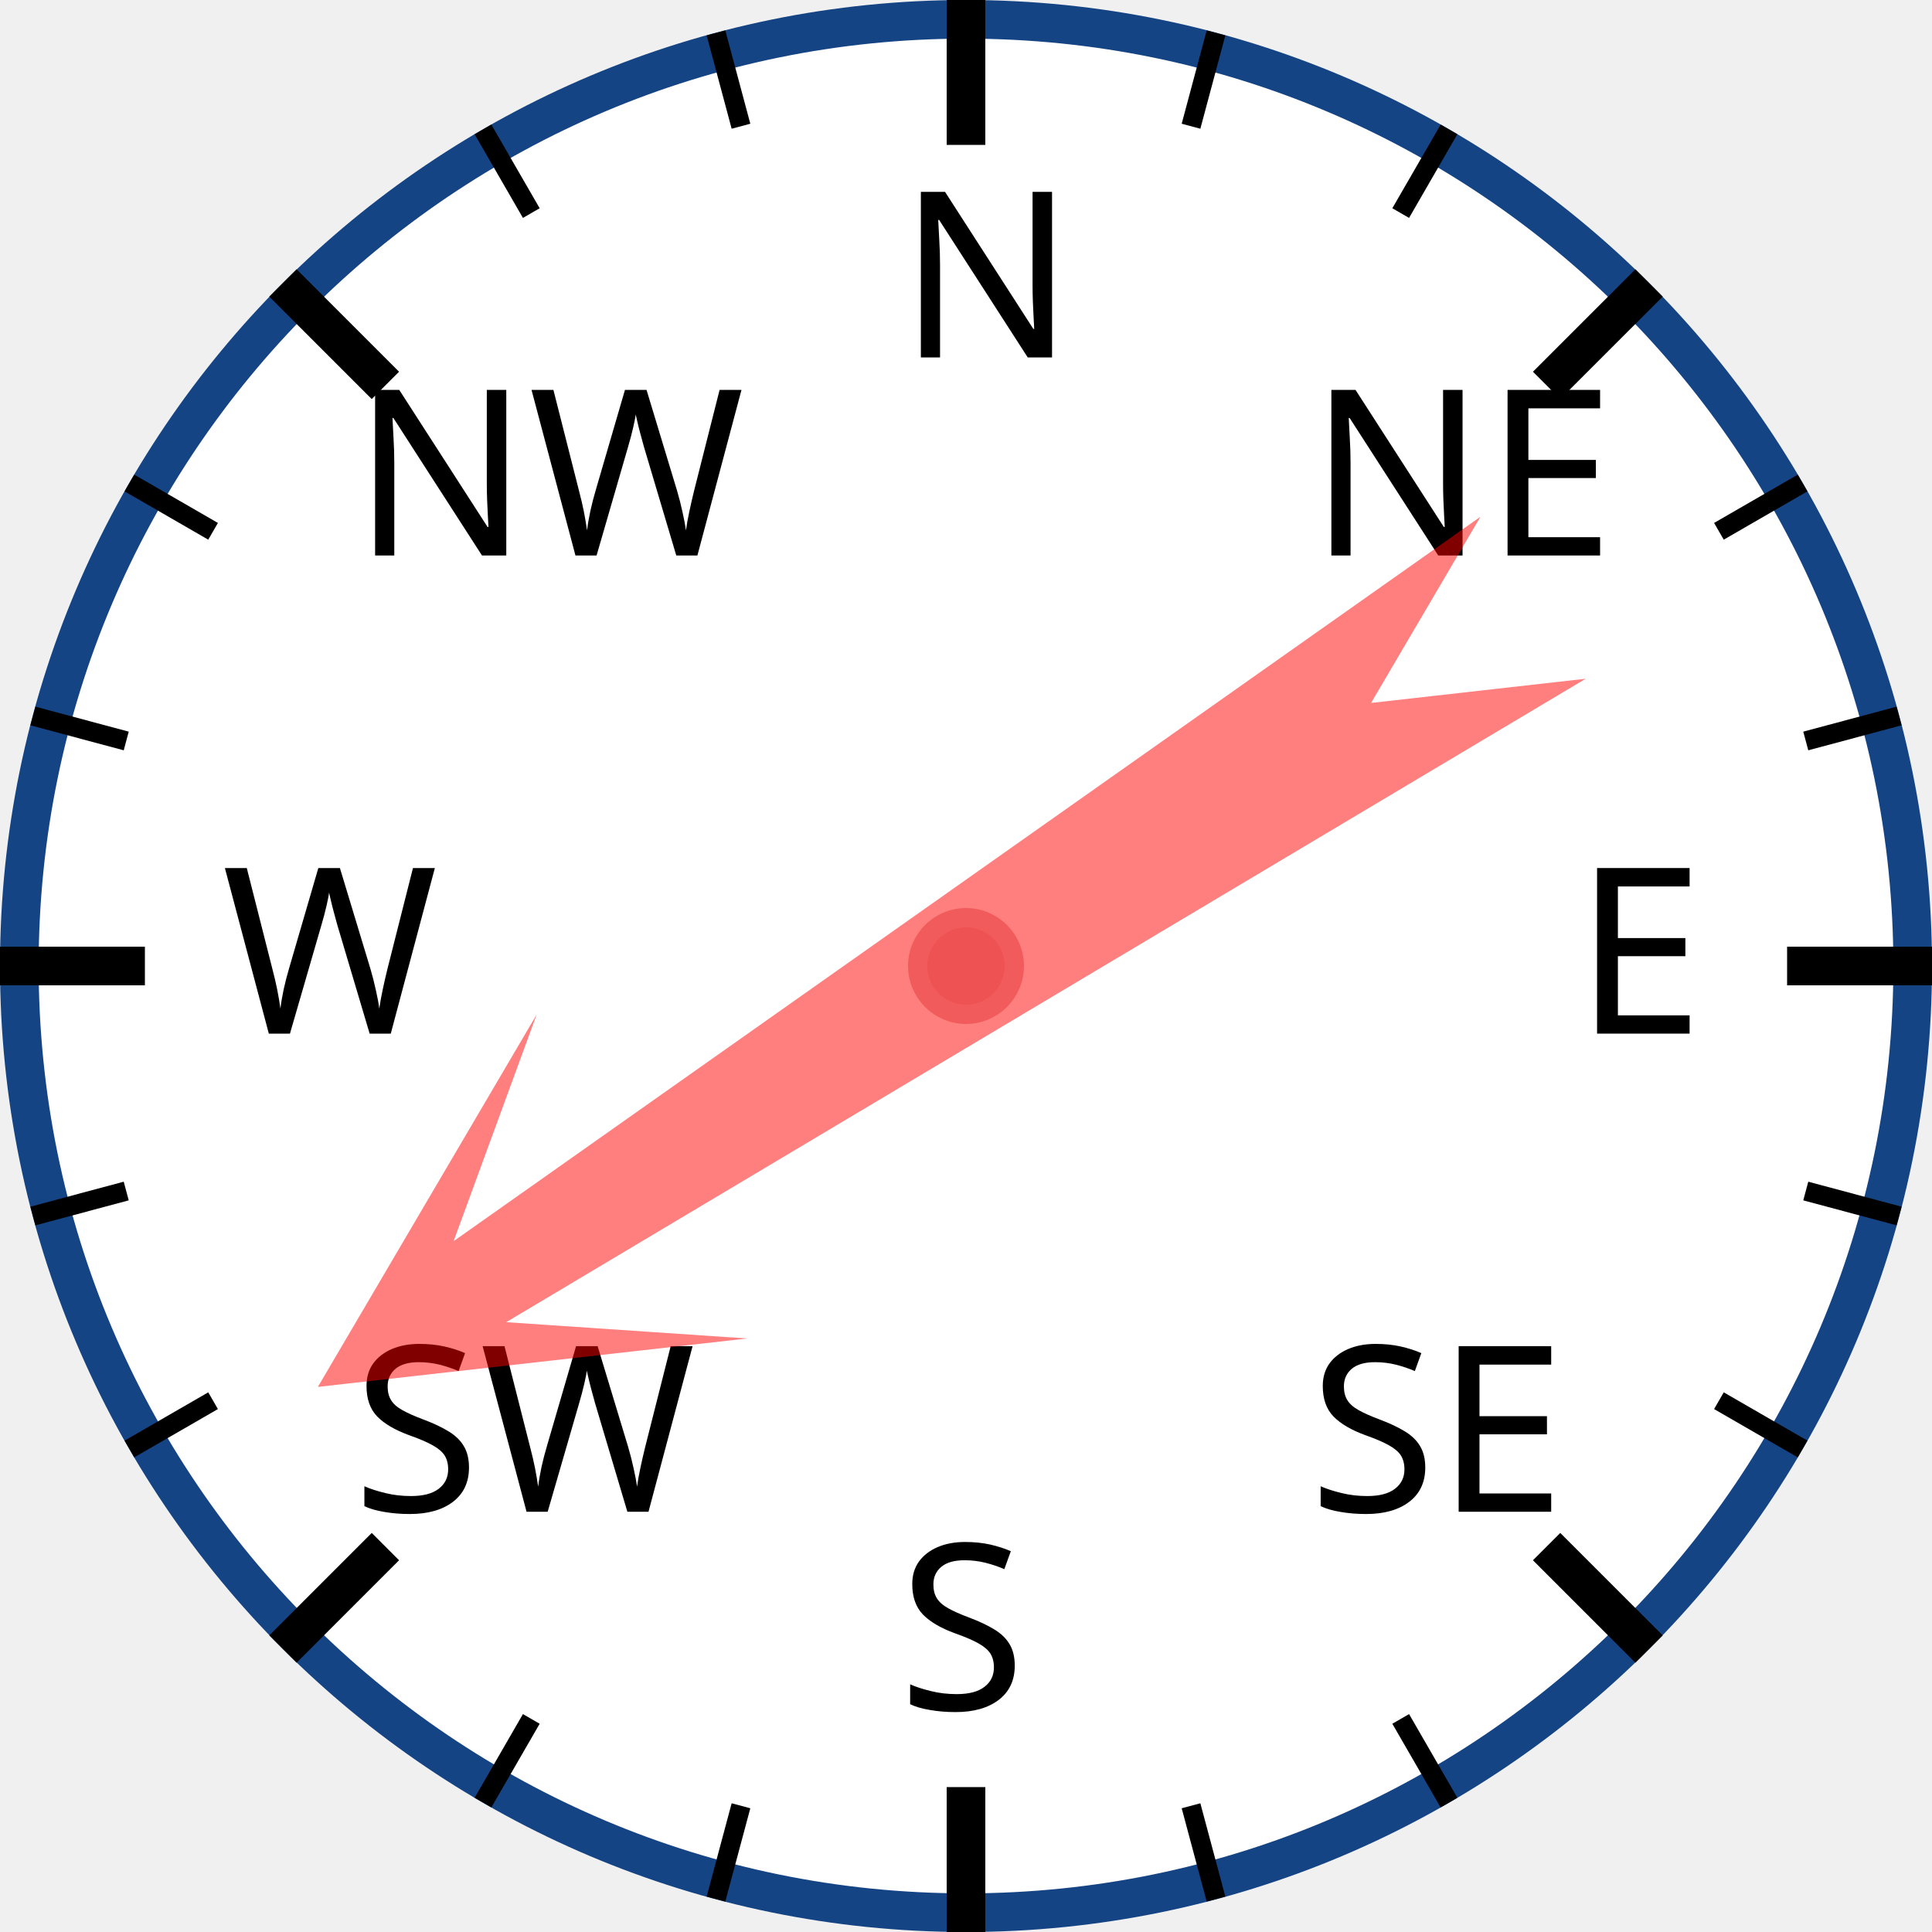
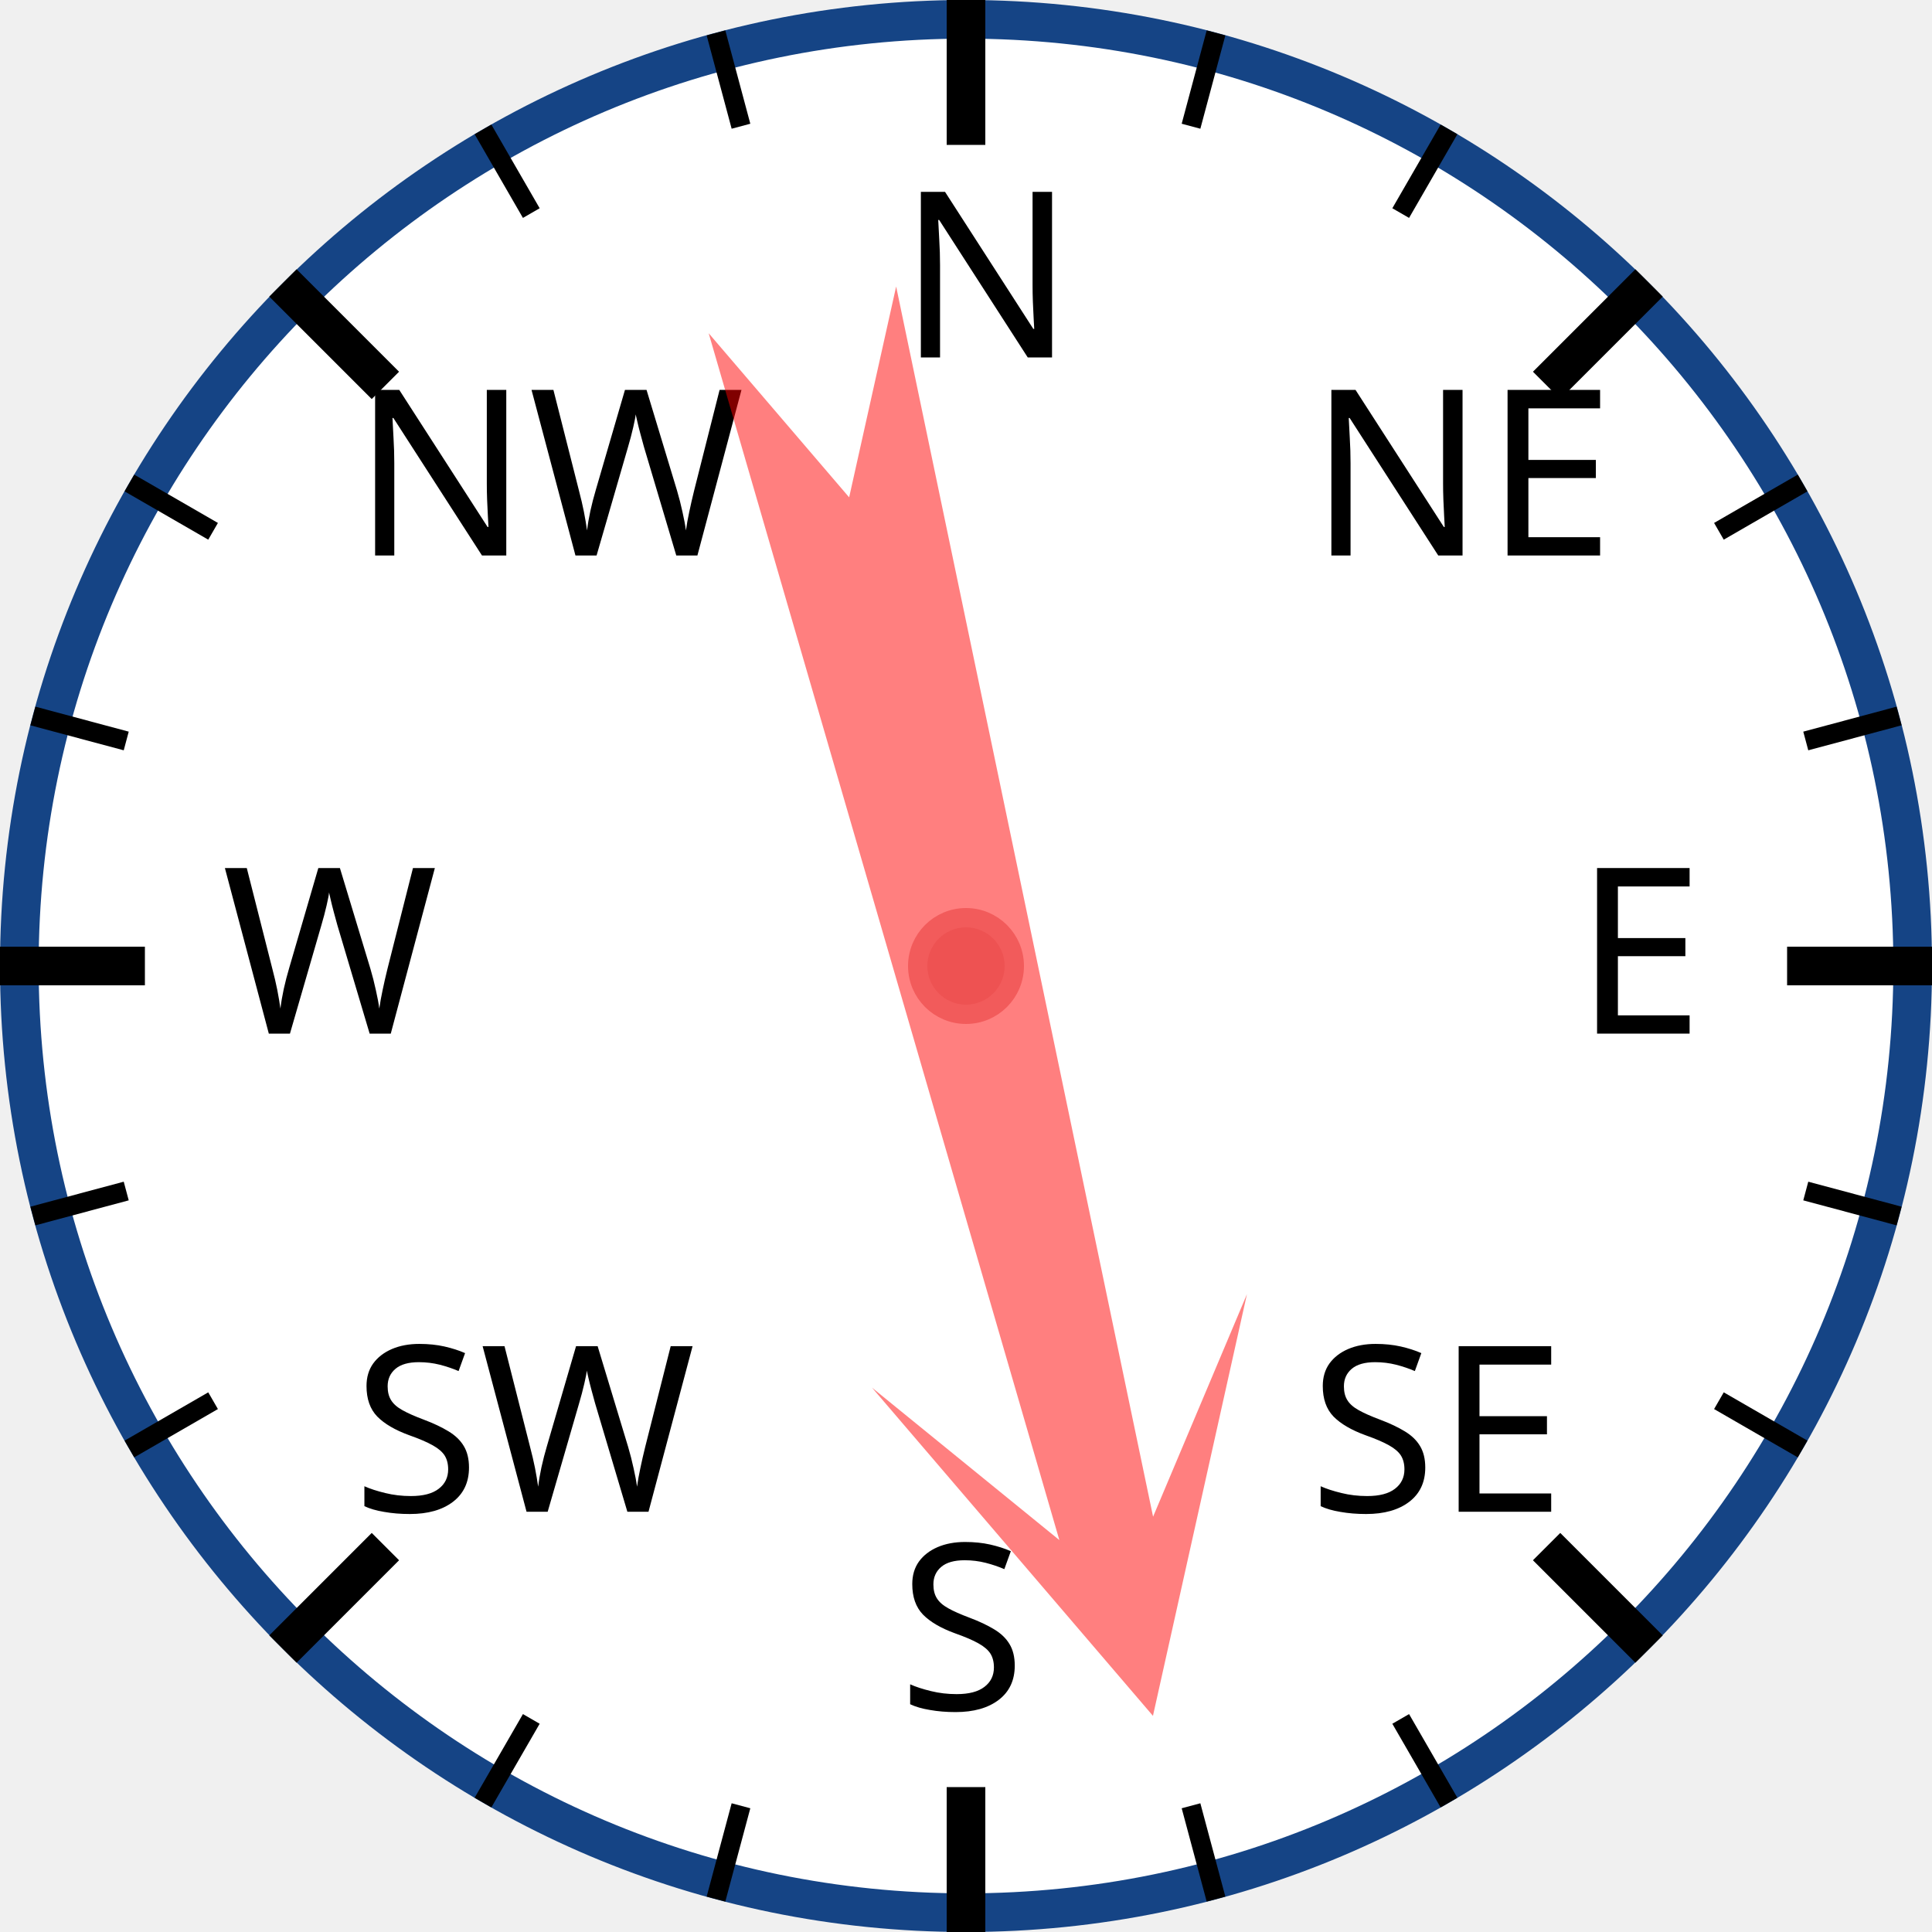
<svg xmlns="http://www.w3.org/2000/svg" width="120px" height="120px" viewBox="0 0 200 200">
  <circle cx="100" cy="100" r="98" style="fill: white; stroke: #154485; stroke-width: 4;" />
  <text x="93.0" y="37.0" style="font-family: sans-serif; font-size: 18pt;">N</text>
  <line x1="100.0" y1="0.0" x2="100.0" y2="15.0" style="stroke: black; stroke-width: 4;" />
  <line x1="74.118" y1="3.407" x2="76.706" y2="13.067" style="stroke: black; stroke-width: 2;" />
  <line x1="50" y1="13.397" x2="55" y2="22.058" style="stroke: black; stroke-width: 2;" />
  <text x="36.503" y="57.503" style="font-family: sans-serif; font-size: 18pt;">NW</text>
  <line x1="29.289" y1="29.289" x2="39.896" y2="39.896" style="stroke: black; stroke-width: 4;" />
  <line x1="13.397" y1="50" x2="22.058" y2="55" style="stroke: black; stroke-width: 2;" />
  <line x1="3.407" y1="74.118" x2="13.067" y2="76.706" style="stroke: black; stroke-width: 2;" />
  <text x="23.0" y="107.0" style="font-family: sans-serif; font-size: 18pt;">W</text>
  <line x1="0.0" y1="100.0" x2="15.0" y2="100.0" style="stroke: black; stroke-width: 4;" />
  <line x1="3.407" y1="125.882" x2="13.067" y2="123.294" style="stroke: black; stroke-width: 2;" />
  <line x1="13.397" y1="150" x2="22.058" y2="145" style="stroke: black; stroke-width: 2;" />
  <text x="36.503" y="156.497" style="font-family: sans-serif; font-size: 18pt;">SW</text>
  <line x1="29.289" y1="170.711" x2="39.896" y2="160.104" style="stroke: black; stroke-width: 4;" />
  <line x1="50" y1="186.603" x2="55" y2="177.942" style="stroke: black; stroke-width: 2;" />
  <line x1="74.118" y1="196.593" x2="76.706" y2="186.933" style="stroke: black; stroke-width: 2;" />
  <text x="93" y="177.0" style="font-family: sans-serif; font-size: 18pt;">S</text>
  <line x1="100" y1="200.0" x2="100" y2="185.0" style="stroke: black; stroke-width: 4;" />
  <line x1="125.882" y1="196.593" x2="123.294" y2="186.933" style="stroke: black; stroke-width: 2;" />
  <line x1="150.0" y1="186.603" x2="145.0" y2="177.942" style="stroke: black; stroke-width: 2;" />
  <text x="135.497" y="156.497" style="font-family: sans-serif; font-size: 18pt;">SE</text>
  <line x1="170.711" y1="170.711" x2="160.104" y2="160.104" style="stroke: black; stroke-width: 4;" />
  <line x1="186.603" y1="150" x2="177.942" y2="145" style="stroke: black; stroke-width: 2;" />
  <line x1="196.593" y1="125.882" x2="186.933" y2="123.294" style="stroke: black; stroke-width: 2;" />
  <text x="163.0" y="107" style="font-family: sans-serif; font-size: 18pt;">E</text>
  <line x1="200.0" y1="100" x2="185.0" y2="100" style="stroke: black; stroke-width: 4;" />
  <line x1="196.593" y1="74.118" x2="186.933" y2="76.706" style="stroke: black; stroke-width: 2;" />
  <line x1="186.603" y1="50" x2="177.942" y2="55" style="stroke: black; stroke-width: 2;" />
  <text x="135.497" y="57.503" style="font-family: sans-serif; font-size: 18pt;">NE</text>
  <line x1="170.711" y1="29.289" x2="160.104" y2="39.896" style="stroke: black; stroke-width: 4;" />
  <line x1="150" y1="13.397" x2="145" y2="22.058" style="stroke: black; stroke-width: 2;" />
  <line x1="125.882" y1="3.407" x2="123.294" y2="13.067" style="stroke: black; stroke-width: 2;" />
-   <polygon points="100 20 120 60 105 40 110 170 100 150 90 170 95 40 80 60" style="fill: red; fill-opacity: 0.5;" transform="rotate(237,100,100)" />
+   <polygon points="100 20 120 60 105 40 110 170 100 150 90 170 95 40 80 60" style="fill: red; fill-opacity: 0.5;" transform="rotate(166,100,100)" />
  <circle cx="100" cy="100" r="5" style="fill: #EE5252; stroke: #F25B5B; stroke-width: 2;" />
</svg>
